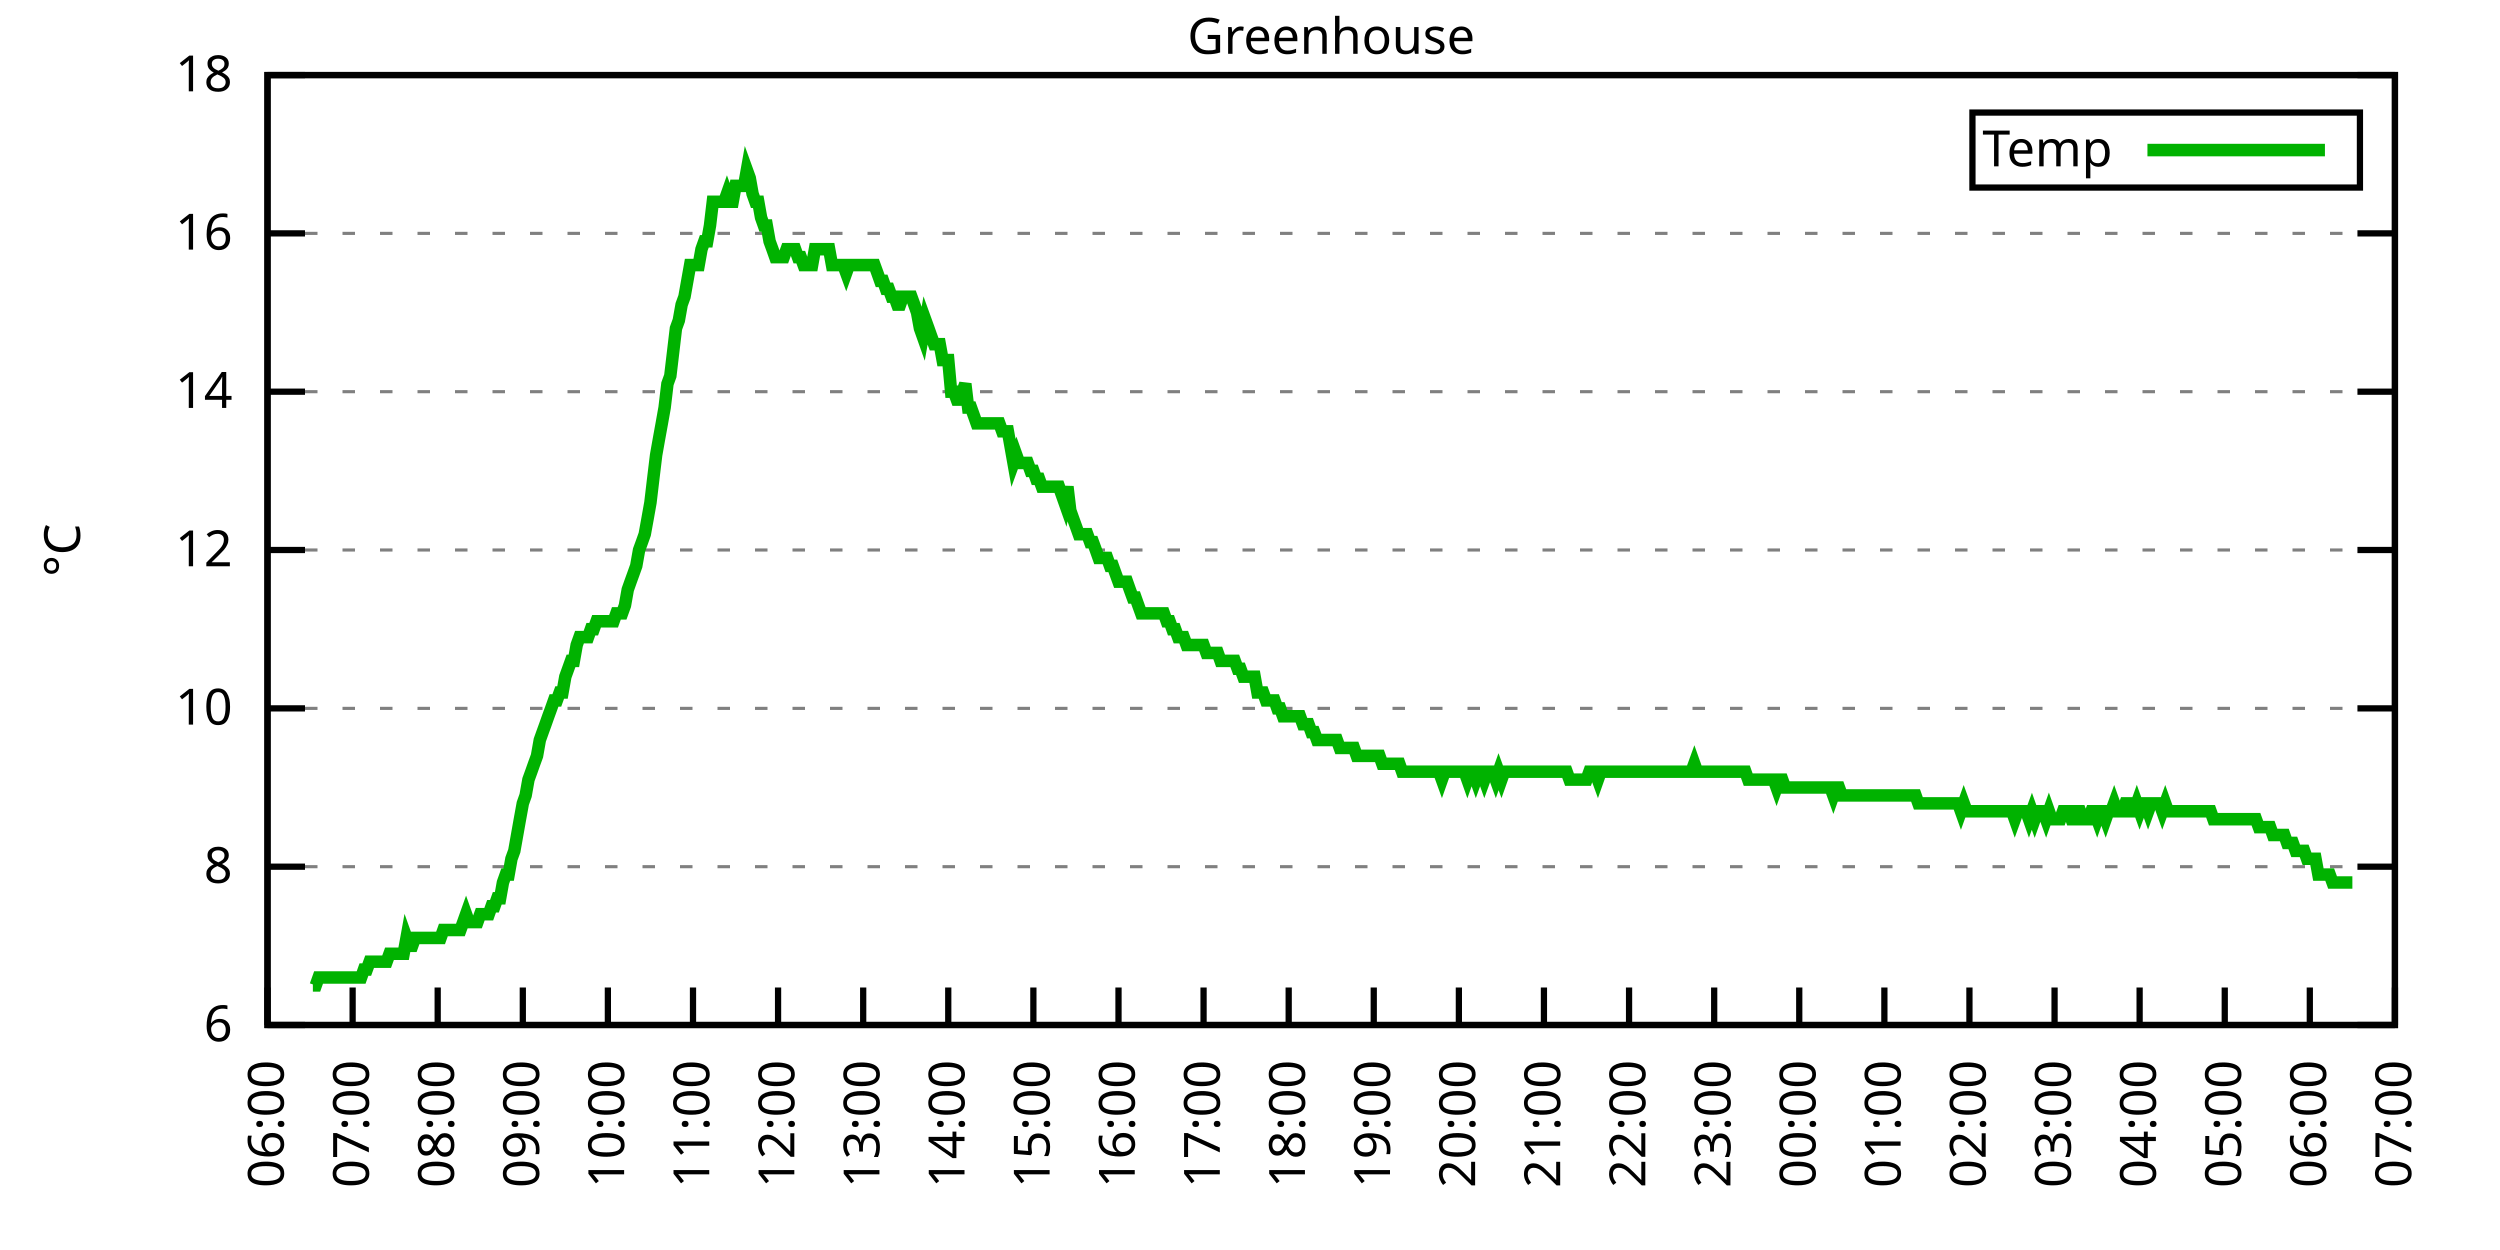
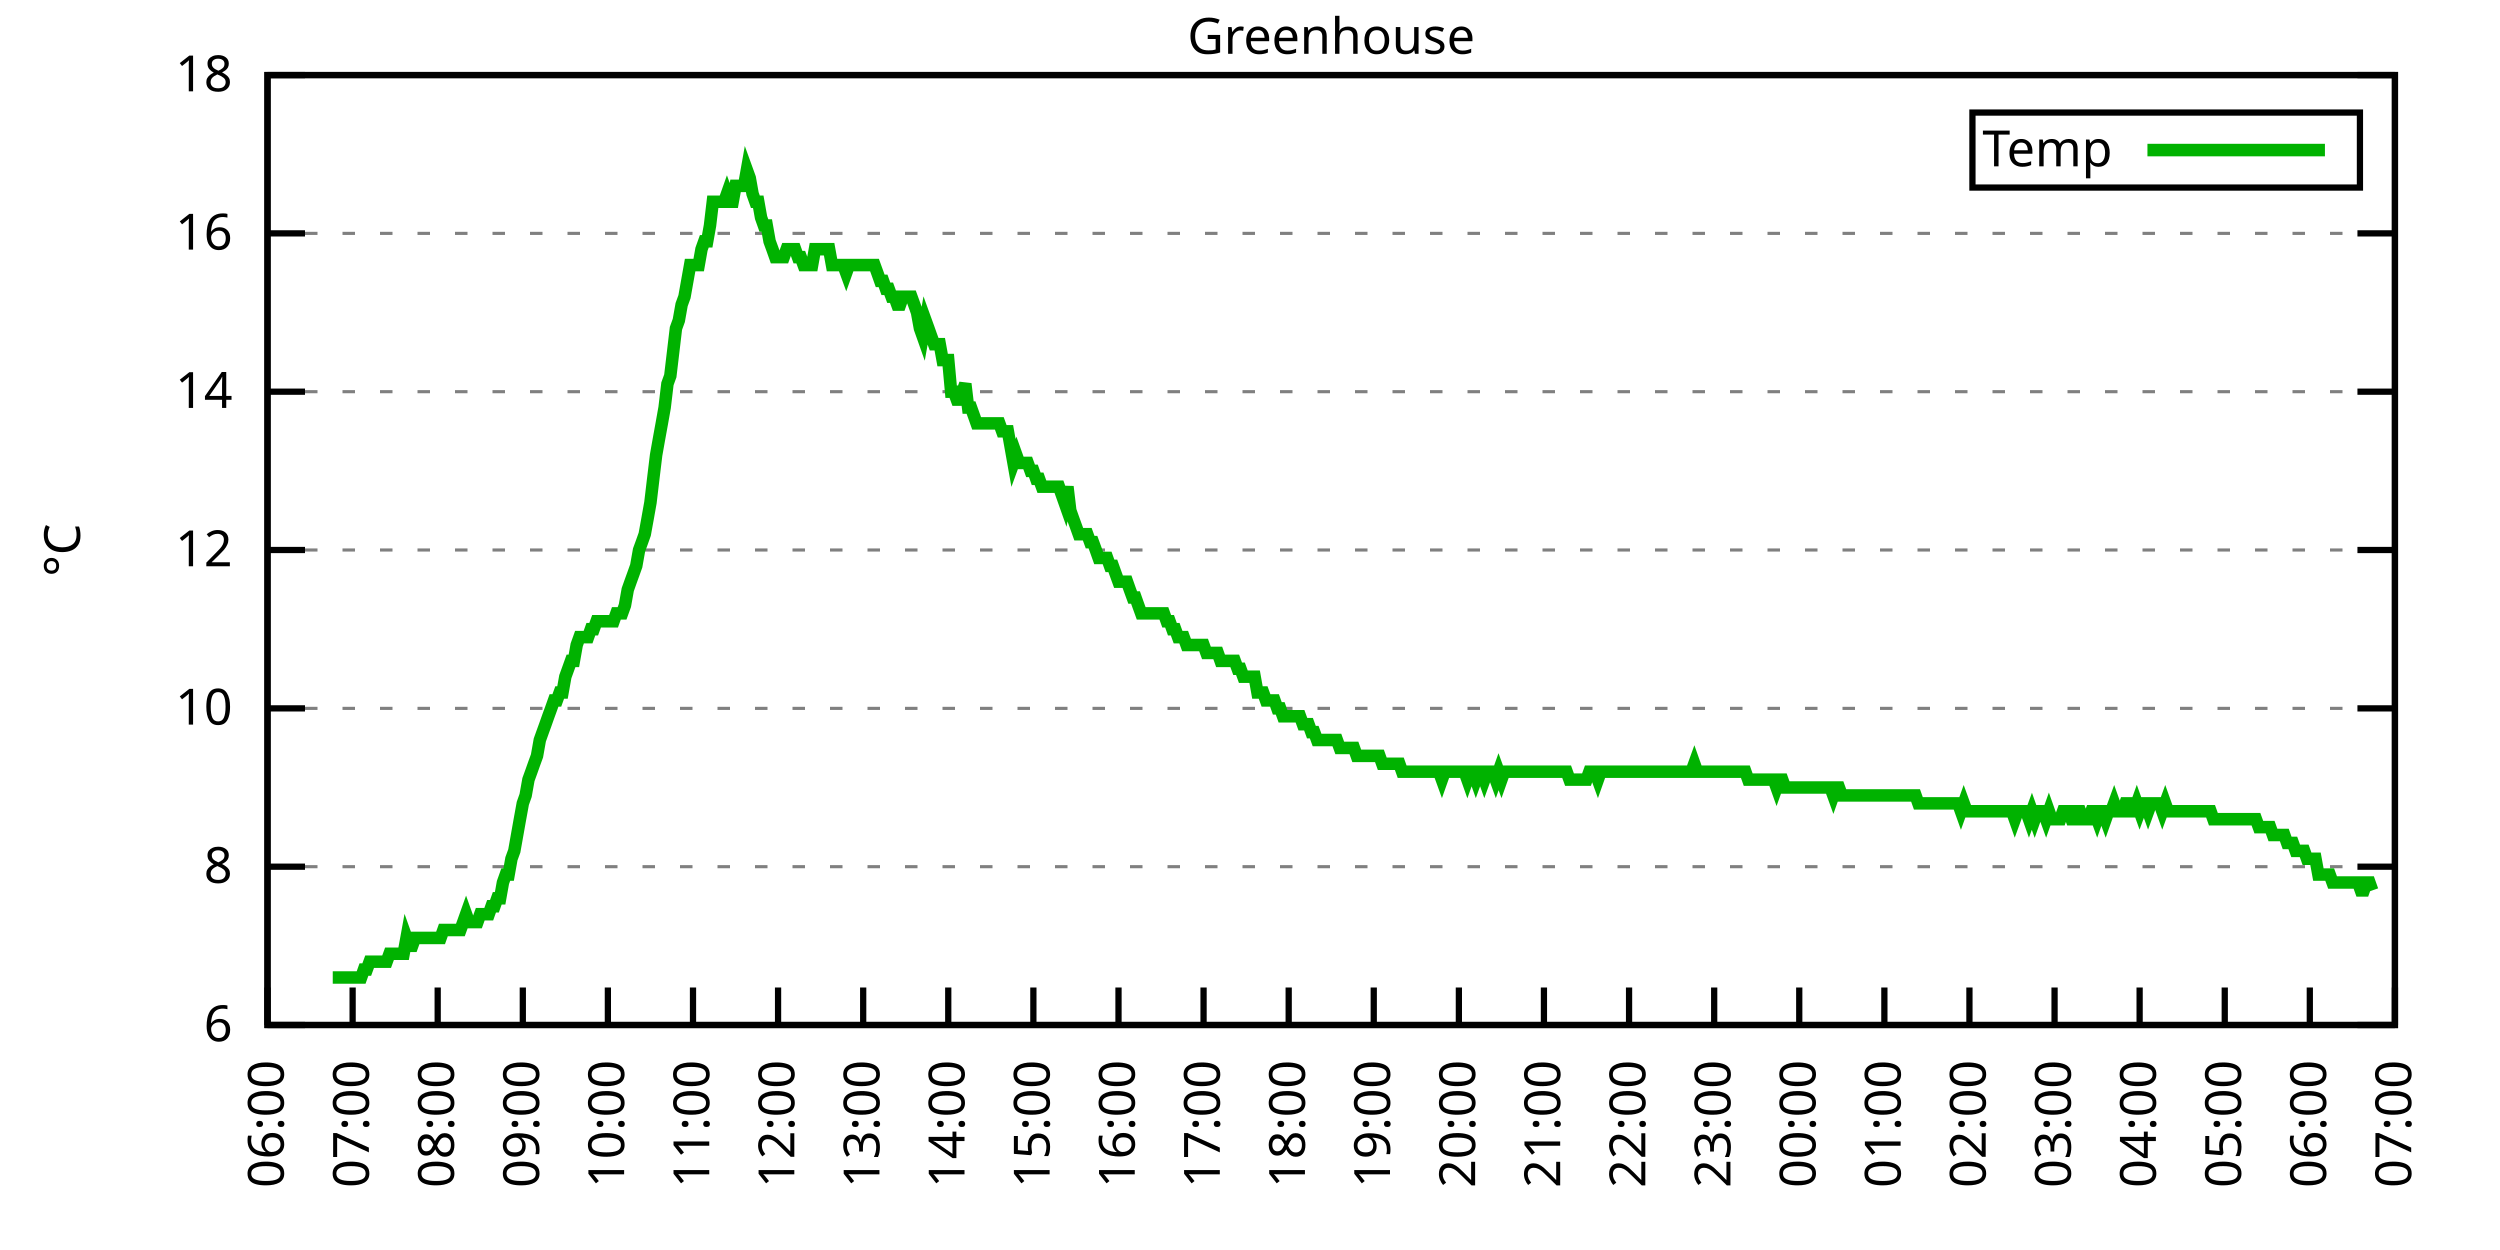
<svg xmlns="http://www.w3.org/2000/svg" xmlns:xlink="http://www.w3.org/1999/xlink" width="400" height="200" viewBox="0 0 400 200">
  <g id="gnuplot_canvas">
    <rect x="0" y="0" width="400" height="200" fill="none" />
    <defs>
      <circle id="gpDot" r="0.5" stroke-width="0.5" stroke="currentColor" />
      <path id="gpPt0" stroke-width="0.333" stroke="currentColor" d="M-1,0 h2 M0,-1 v2" />
      <path id="gpPt1" stroke-width="0.333" stroke="currentColor" d="M-1,-1 L1,1 M1,-1 L-1,1" />
      <path id="gpPt2" stroke-width="0.333" stroke="currentColor" d="M-1,0 L1,0 M0,-1 L0,1 M-1,-1 L1,1 M-1,1 L1,-1" />
      <rect id="gpPt3" stroke-width="0.333" stroke="currentColor" x="-1" y="-1" width="2" height="2" />
      <rect id="gpPt4" stroke-width="0.333" stroke="currentColor" fill="currentColor" x="-1" y="-1" width="2" height="2" />
      <circle id="gpPt5" stroke-width="0.333" stroke="currentColor" cx="0" cy="0" r="1" />
      <use xlink:href="#gpPt5" id="gpPt6" fill="currentColor" stroke="none" />
      <path id="gpPt7" stroke-width="0.333" stroke="currentColor" d="M0,-1.33 L-1.33,0.67 L1.33,0.67 z" />
      <use xlink:href="#gpPt7" id="gpPt8" fill="currentColor" stroke="none" />
      <use xlink:href="#gpPt7" id="gpPt9" stroke="currentColor" transform="rotate(180)" />
      <use xlink:href="#gpPt9" id="gpPt10" fill="currentColor" stroke="none" />
      <use xlink:href="#gpPt3" id="gpPt11" stroke="currentColor" transform="rotate(45)" />
      <use xlink:href="#gpPt11" id="gpPt12" fill="currentColor" stroke="none" />
      <path id="gpPt13" stroke-width="0.333" stroke="currentColor" d="M0,1.330 L1.265,0.411 L0.782,-1.067 L-0.782,-1.076 L-1.265,0.411 z" />
      <use xlink:href="#gpPt13" id="gpPt14" fill="currentColor" stroke="none" />
      <filter id="textbox" filterUnits="objectBoundingBox" x="0" y="0" height="1" width="1">
        <feFlood flood-color="white" flood-opacity="1" result="bgnd" />
        <feComposite in="SourceGraphic" in2="bgnd" operator="atop" />
      </filter>
      <filter id="greybox" filterUnits="objectBoundingBox" x="0" y="0" height="1" width="1">
        <feFlood flood-color="lightgrey" flood-opacity="1" result="grey" />
        <feComposite in="SourceGraphic" in2="grey" operator="atop" />
      </filter>
    </defs>
    <g fill="none" color="white" stroke="currentColor" stroke-width="1.00" stroke-linecap="butt" stroke-linejoin="miter">
</g>
    <g fill="none" color="black" stroke="currentColor" stroke-width="1.00" stroke-linecap="butt" stroke-linejoin="miter">
      <g stroke="none" shape-rendering="crispEdges">
        <polygon fill="rgb(255, 255, 255)" points="42.80,164.00 383.18,164.00 383.18,12.02 42.80,12.02 " />
      </g>
    </g>
    <g fill="none" color="black" stroke="currentColor" stroke-width="1.00" stroke-linecap="butt" stroke-linejoin="miter">
</g>
    <g fill="none" color="black" stroke="black" stroke-width="0.50" stroke-linecap="butt" stroke-linejoin="miter">
</g>
    <g fill="none" color="gray" stroke="currentColor" stroke-width="0.50" stroke-linecap="butt" stroke-linejoin="miter">
      <path stroke="gray" stroke-dasharray="2,4" class="gridline" d="M42.80,164.00 L383.19,164.00  " />
    </g>
    <g fill="none" color="gray" stroke="gray" stroke-width="1.00" stroke-linecap="butt" stroke-linejoin="miter">
</g>
    <g fill="none" color="black" stroke="currentColor" stroke-width="1.00" stroke-linecap="butt" stroke-linejoin="miter">
      <path stroke="black" d="M42.80,164.00 L48.80,164.00 M383.19,164.00 L377.19,164.00  " />
      <g transform="translate(37.20,166.60)" stroke="none" fill="black" font-family="Sans" font-size="8.00" text-anchor="end">
        <text>
          <tspan font-family="Sans"> 6</tspan>
        </text>
      </g>
    </g>
    <g fill="none" color="black" stroke="currentColor" stroke-width="1.00" stroke-linecap="butt" stroke-linejoin="miter">
</g>
    <g fill="none" color="black" stroke="black" stroke-width="0.50" stroke-linecap="butt" stroke-linejoin="miter">
</g>
    <g fill="none" color="gray" stroke="currentColor" stroke-width="0.50" stroke-linecap="butt" stroke-linejoin="miter">
      <path stroke="gray" stroke-dasharray="2,4" class="gridline" d="M42.80,138.67 L383.19,138.67  " />
    </g>
    <g fill="none" color="gray" stroke="gray" stroke-width="1.00" stroke-linecap="butt" stroke-linejoin="miter">
</g>
    <g fill="none" color="black" stroke="currentColor" stroke-width="1.00" stroke-linecap="butt" stroke-linejoin="miter">
      <path stroke="black" d="M42.80,138.67 L48.80,138.67 M383.19,138.67 L377.19,138.67  " />
      <g transform="translate(37.20,141.27)" stroke="none" fill="black" font-family="Sans" font-size="8.00" text-anchor="end">
        <text>
          <tspan font-family="Sans"> 8</tspan>
        </text>
      </g>
    </g>
    <g fill="none" color="black" stroke="currentColor" stroke-width="1.00" stroke-linecap="butt" stroke-linejoin="miter">
</g>
    <g fill="none" color="black" stroke="black" stroke-width="0.50" stroke-linecap="butt" stroke-linejoin="miter">
</g>
    <g fill="none" color="gray" stroke="currentColor" stroke-width="0.50" stroke-linecap="butt" stroke-linejoin="miter">
      <path stroke="gray" stroke-dasharray="2,4" class="gridline" d="M42.80,113.34 L383.19,113.34  " />
    </g>
    <g fill="none" color="gray" stroke="gray" stroke-width="1.00" stroke-linecap="butt" stroke-linejoin="miter">
</g>
    <g fill="none" color="black" stroke="currentColor" stroke-width="1.00" stroke-linecap="butt" stroke-linejoin="miter">
      <path stroke="black" d="M42.80,113.34 L48.80,113.34 M383.19,113.34 L377.19,113.34  " />
      <g transform="translate(37.20,115.94)" stroke="none" fill="black" font-family="Sans" font-size="8.00" text-anchor="end">
        <text>
          <tspan font-family="Sans"> 10</tspan>
        </text>
      </g>
    </g>
    <g fill="none" color="black" stroke="currentColor" stroke-width="1.00" stroke-linecap="butt" stroke-linejoin="miter">
</g>
    <g fill="none" color="black" stroke="black" stroke-width="0.50" stroke-linecap="butt" stroke-linejoin="miter">
</g>
    <g fill="none" color="gray" stroke="currentColor" stroke-width="0.50" stroke-linecap="butt" stroke-linejoin="miter">
      <path stroke="gray" stroke-dasharray="2,4" class="gridline" d="M42.80,88.00 L383.19,88.00  " />
    </g>
    <g fill="none" color="gray" stroke="gray" stroke-width="1.00" stroke-linecap="butt" stroke-linejoin="miter">
</g>
    <g fill="none" color="black" stroke="currentColor" stroke-width="1.00" stroke-linecap="butt" stroke-linejoin="miter">
      <path stroke="black" d="M42.80,88.00 L48.80,88.00 M383.19,88.00 L377.19,88.00  " />
      <g transform="translate(37.20,90.60)" stroke="none" fill="black" font-family="Sans" font-size="8.00" text-anchor="end">
        <text>
          <tspan font-family="Sans"> 12</tspan>
        </text>
      </g>
    </g>
    <g fill="none" color="black" stroke="currentColor" stroke-width="1.00" stroke-linecap="butt" stroke-linejoin="miter">
</g>
    <g fill="none" color="black" stroke="black" stroke-width="0.50" stroke-linecap="butt" stroke-linejoin="miter">
</g>
    <g fill="none" color="gray" stroke="currentColor" stroke-width="0.50" stroke-linecap="butt" stroke-linejoin="miter">
      <path stroke="gray" stroke-dasharray="2,4" class="gridline" d="M42.80,62.67 L383.19,62.67  " />
    </g>
    <g fill="none" color="gray" stroke="gray" stroke-width="1.00" stroke-linecap="butt" stroke-linejoin="miter">
</g>
    <g fill="none" color="black" stroke="currentColor" stroke-width="1.00" stroke-linecap="butt" stroke-linejoin="miter">
      <path stroke="black" d="M42.80,62.67 L48.80,62.67 M383.19,62.67 L377.19,62.67  " />
      <g transform="translate(37.20,65.27)" stroke="none" fill="black" font-family="Sans" font-size="8.00" text-anchor="end">
        <text>
          <tspan font-family="Sans"> 14</tspan>
        </text>
      </g>
    </g>
    <g fill="none" color="black" stroke="currentColor" stroke-width="1.00" stroke-linecap="butt" stroke-linejoin="miter">
</g>
    <g fill="none" color="black" stroke="black" stroke-width="0.50" stroke-linecap="butt" stroke-linejoin="miter">
</g>
    <g fill="none" color="gray" stroke="currentColor" stroke-width="0.50" stroke-linecap="butt" stroke-linejoin="miter">
      <path stroke="gray" stroke-dasharray="2,4" class="gridline" d="M42.80,37.34 L383.19,37.34  " />
    </g>
    <g fill="none" color="gray" stroke="gray" stroke-width="1.00" stroke-linecap="butt" stroke-linejoin="miter">
</g>
    <g fill="none" color="black" stroke="currentColor" stroke-width="1.00" stroke-linecap="butt" stroke-linejoin="miter">
      <path stroke="black" d="M42.80,37.34 L48.80,37.34 M383.19,37.34 L377.19,37.34  " />
      <g transform="translate(37.20,39.94)" stroke="none" fill="black" font-family="Sans" font-size="8.00" text-anchor="end">
        <text>
          <tspan font-family="Sans"> 16</tspan>
        </text>
      </g>
    </g>
    <g fill="none" color="black" stroke="currentColor" stroke-width="1.00" stroke-linecap="butt" stroke-linejoin="miter">
</g>
    <g fill="none" color="black" stroke="black" stroke-width="0.50" stroke-linecap="butt" stroke-linejoin="miter">
</g>
    <g fill="none" color="gray" stroke="currentColor" stroke-width="0.50" stroke-linecap="butt" stroke-linejoin="miter">
      <path stroke="gray" stroke-dasharray="2,4" class="gridline" d="M42.80,12.01 L383.19,12.01  " />
    </g>
    <g fill="none" color="gray" stroke="gray" stroke-width="1.00" stroke-linecap="butt" stroke-linejoin="miter">
</g>
    <g fill="none" color="black" stroke="currentColor" stroke-width="1.00" stroke-linecap="butt" stroke-linejoin="miter">
      <path stroke="black" d="M42.80,12.01 L48.80,12.01 M383.19,12.01 L377.19,12.01  " />
      <g transform="translate(37.20,14.61)" stroke="none" fill="black" font-family="Sans" font-size="8.00" text-anchor="end">
        <text>
          <tspan font-family="Sans"> 18</tspan>
        </text>
      </g>
    </g>
    <g fill="none" color="black" stroke="currentColor" stroke-width="1.00" stroke-linecap="butt" stroke-linejoin="miter">
      <path stroke="black" d="M42.80,164.00 L42.80,158.00  " />
      <g transform="translate(45.40,169.60) rotate(270.00)" stroke="none" fill="black" font-family="Sans" font-size="8.00" text-anchor="end">
        <text>
          <tspan font-family="Sans">06:00</tspan>
        </text>
      </g>
    </g>
    <g fill="none" color="black" stroke="currentColor" stroke-width="1.00" stroke-linecap="butt" stroke-linejoin="miter">
      <path stroke="black" d="M56.42,164.00 L56.42,158.00  " />
      <g transform="translate(59.02,169.60) rotate(270.00)" stroke="none" fill="black" font-family="Sans" font-size="8.00" text-anchor="end">
        <text>
          <tspan font-family="Sans">07:00</tspan>
        </text>
      </g>
    </g>
    <g fill="none" color="black" stroke="currentColor" stroke-width="1.00" stroke-linecap="butt" stroke-linejoin="miter">
      <path stroke="black" d="M70.03,164.00 L70.03,158.00  " />
      <g transform="translate(72.63,169.60) rotate(270.00)" stroke="none" fill="black" font-family="Sans" font-size="8.00" text-anchor="end">
        <text>
          <tspan font-family="Sans">08:00</tspan>
        </text>
      </g>
    </g>
    <g fill="none" color="black" stroke="currentColor" stroke-width="1.00" stroke-linecap="butt" stroke-linejoin="miter">
      <path stroke="black" d="M83.65,164.00 L83.65,158.00  " />
      <g transform="translate(86.25,169.60) rotate(270.00)" stroke="none" fill="black" font-family="Sans" font-size="8.00" text-anchor="end">
        <text>
          <tspan font-family="Sans">09:00</tspan>
        </text>
      </g>
    </g>
    <g fill="none" color="black" stroke="currentColor" stroke-width="1.00" stroke-linecap="butt" stroke-linejoin="miter">
      <path stroke="black" d="M97.26,164.00 L97.26,158.00  " />
      <g transform="translate(99.86,169.60) rotate(270.00)" stroke="none" fill="black" font-family="Sans" font-size="8.00" text-anchor="end">
        <text>
          <tspan font-family="Sans">10:00</tspan>
        </text>
      </g>
    </g>
    <g fill="none" color="black" stroke="currentColor" stroke-width="1.00" stroke-linecap="butt" stroke-linejoin="miter">
      <path stroke="black" d="M110.88,164.00 L110.88,158.00  " />
      <g transform="translate(113.48,169.60) rotate(270.00)" stroke="none" fill="black" font-family="Sans" font-size="8.00" text-anchor="end">
        <text>
          <tspan font-family="Sans">11:00</tspan>
        </text>
      </g>
    </g>
    <g fill="none" color="black" stroke="currentColor" stroke-width="1.00" stroke-linecap="butt" stroke-linejoin="miter">
      <path stroke="black" d="M124.49,164.00 L124.49,158.00  " />
      <g transform="translate(127.09,169.60) rotate(270.00)" stroke="none" fill="black" font-family="Sans" font-size="8.00" text-anchor="end">
        <text>
          <tspan font-family="Sans">12:00</tspan>
        </text>
      </g>
    </g>
    <g fill="none" color="black" stroke="currentColor" stroke-width="1.00" stroke-linecap="butt" stroke-linejoin="miter">
      <path stroke="black" d="M138.11,164.00 L138.11,158.00  " />
      <g transform="translate(140.71,169.60) rotate(270.00)" stroke="none" fill="black" font-family="Sans" font-size="8.00" text-anchor="end">
        <text>
          <tspan font-family="Sans">13:00</tspan>
        </text>
      </g>
    </g>
    <g fill="none" color="black" stroke="currentColor" stroke-width="1.00" stroke-linecap="butt" stroke-linejoin="miter">
      <path stroke="black" d="M151.72,164.00 L151.72,158.00  " />
      <g transform="translate(154.32,169.60) rotate(270.00)" stroke="none" fill="black" font-family="Sans" font-size="8.00" text-anchor="end">
        <text>
          <tspan font-family="Sans">14:00</tspan>
        </text>
      </g>
    </g>
    <g fill="none" color="black" stroke="currentColor" stroke-width="1.00" stroke-linecap="butt" stroke-linejoin="miter">
      <path stroke="black" d="M165.34,164.00 L165.34,158.00  " />
      <g transform="translate(167.94,169.60) rotate(270.00)" stroke="none" fill="black" font-family="Sans" font-size="8.00" text-anchor="end">
        <text>
          <tspan font-family="Sans">15:00</tspan>
        </text>
      </g>
    </g>
    <g fill="none" color="black" stroke="currentColor" stroke-width="1.00" stroke-linecap="butt" stroke-linejoin="miter">
      <path stroke="black" d="M178.96,164.00 L178.96,158.00  " />
      <g transform="translate(181.56,169.60) rotate(270.00)" stroke="none" fill="black" font-family="Sans" font-size="8.00" text-anchor="end">
        <text>
          <tspan font-family="Sans">16:00</tspan>
        </text>
      </g>
    </g>
    <g fill="none" color="black" stroke="currentColor" stroke-width="1.00" stroke-linecap="butt" stroke-linejoin="miter">
      <path stroke="black" d="M192.57,164.00 L192.57,158.00  " />
      <g transform="translate(195.17,169.60) rotate(270.00)" stroke="none" fill="black" font-family="Sans" font-size="8.00" text-anchor="end">
        <text>
          <tspan font-family="Sans">17:00</tspan>
        </text>
      </g>
    </g>
    <g fill="none" color="black" stroke="currentColor" stroke-width="1.00" stroke-linecap="butt" stroke-linejoin="miter">
      <path stroke="black" d="M206.19,164.00 L206.19,158.00  " />
      <g transform="translate(208.79,169.60) rotate(270.00)" stroke="none" fill="black" font-family="Sans" font-size="8.00" text-anchor="end">
        <text>
          <tspan font-family="Sans">18:00</tspan>
        </text>
      </g>
    </g>
    <g fill="none" color="black" stroke="currentColor" stroke-width="1.00" stroke-linecap="butt" stroke-linejoin="miter">
      <path stroke="black" d="M219.80,164.00 L219.80,158.00  " />
      <g transform="translate(222.40,169.60) rotate(270.00)" stroke="none" fill="black" font-family="Sans" font-size="8.00" text-anchor="end">
        <text>
          <tspan font-family="Sans">19:00</tspan>
        </text>
      </g>
    </g>
    <g fill="none" color="black" stroke="currentColor" stroke-width="1.00" stroke-linecap="butt" stroke-linejoin="miter">
      <path stroke="black" d="M233.42,164.00 L233.42,158.00  " />
      <g transform="translate(236.02,169.60) rotate(270.00)" stroke="none" fill="black" font-family="Sans" font-size="8.00" text-anchor="end">
        <text>
          <tspan font-family="Sans">20:00</tspan>
        </text>
      </g>
    </g>
    <g fill="none" color="black" stroke="currentColor" stroke-width="1.00" stroke-linecap="butt" stroke-linejoin="miter">
      <path stroke="black" d="M247.03,164.00 L247.03,158.00  " />
      <g transform="translate(249.63,169.60) rotate(270.00)" stroke="none" fill="black" font-family="Sans" font-size="8.00" text-anchor="end">
        <text>
          <tspan font-family="Sans">21:00</tspan>
        </text>
      </g>
    </g>
    <g fill="none" color="black" stroke="currentColor" stroke-width="1.00" stroke-linecap="butt" stroke-linejoin="miter">
      <path stroke="black" d="M260.65,164.00 L260.65,158.00  " />
      <g transform="translate(263.25,169.60) rotate(270.00)" stroke="none" fill="black" font-family="Sans" font-size="8.00" text-anchor="end">
        <text>
          <tspan font-family="Sans">22:00</tspan>
        </text>
      </g>
    </g>
    <g fill="none" color="black" stroke="currentColor" stroke-width="1.00" stroke-linecap="butt" stroke-linejoin="miter">
      <path stroke="black" d="M274.27,164.00 L274.27,158.00  " />
      <g transform="translate(276.87,169.60) rotate(270.00)" stroke="none" fill="black" font-family="Sans" font-size="8.00" text-anchor="end">
        <text>
          <tspan font-family="Sans">23:00</tspan>
        </text>
      </g>
    </g>
    <g fill="none" color="black" stroke="currentColor" stroke-width="1.00" stroke-linecap="butt" stroke-linejoin="miter">
      <path stroke="black" d="M287.88,164.00 L287.88,158.00  " />
      <g transform="translate(290.48,169.60) rotate(270.00)" stroke="none" fill="black" font-family="Sans" font-size="8.00" text-anchor="end">
        <text>
          <tspan font-family="Sans">00:00</tspan>
        </text>
      </g>
    </g>
    <g fill="none" color="black" stroke="currentColor" stroke-width="1.00" stroke-linecap="butt" stroke-linejoin="miter">
      <path stroke="black" d="M301.50,164.00 L301.50,158.00  " />
      <g transform="translate(304.10,169.60) rotate(270.00)" stroke="none" fill="black" font-family="Sans" font-size="8.00" text-anchor="end">
        <text>
          <tspan font-family="Sans">01:00</tspan>
        </text>
      </g>
    </g>
    <g fill="none" color="black" stroke="currentColor" stroke-width="1.00" stroke-linecap="butt" stroke-linejoin="miter">
      <path stroke="black" d="M315.11,164.00 L315.11,158.00  " />
      <g transform="translate(317.71,169.60) rotate(270.00)" stroke="none" fill="black" font-family="Sans" font-size="8.00" text-anchor="end">
        <text>
          <tspan font-family="Sans">02:00</tspan>
        </text>
      </g>
    </g>
    <g fill="none" color="black" stroke="currentColor" stroke-width="1.00" stroke-linecap="butt" stroke-linejoin="miter">
      <path stroke="black" d="M328.73,164.00 L328.73,158.00  " />
      <g transform="translate(331.33,169.60) rotate(270.00)" stroke="none" fill="black" font-family="Sans" font-size="8.00" text-anchor="end">
        <text>
          <tspan font-family="Sans">03:00</tspan>
        </text>
      </g>
    </g>
    <g fill="none" color="black" stroke="currentColor" stroke-width="1.00" stroke-linecap="butt" stroke-linejoin="miter">
      <path stroke="black" d="M342.34,164.00 L342.34,158.00  " />
      <g transform="translate(344.94,169.60) rotate(270.00)" stroke="none" fill="black" font-family="Sans" font-size="8.00" text-anchor="end">
        <text>
          <tspan font-family="Sans">04:00</tspan>
        </text>
      </g>
    </g>
    <g fill="none" color="black" stroke="currentColor" stroke-width="1.00" stroke-linecap="butt" stroke-linejoin="miter">
      <path stroke="black" d="M355.96,164.00 L355.96,158.00  " />
      <g transform="translate(358.56,169.60) rotate(270.00)" stroke="none" fill="black" font-family="Sans" font-size="8.00" text-anchor="end">
        <text>
          <tspan font-family="Sans">05:00</tspan>
        </text>
      </g>
    </g>
    <g fill="none" color="black" stroke="currentColor" stroke-width="1.00" stroke-linecap="butt" stroke-linejoin="miter">
      <path stroke="black" d="M369.57,164.00 L369.57,158.00  " />
      <g transform="translate(372.17,169.60) rotate(270.00)" stroke="none" fill="black" font-family="Sans" font-size="8.00" text-anchor="end">
        <text>
          <tspan font-family="Sans">06:00</tspan>
        </text>
      </g>
    </g>
    <g fill="none" color="black" stroke="currentColor" stroke-width="1.00" stroke-linecap="butt" stroke-linejoin="miter">
      <path stroke="black" d="M383.19,164.00 L383.19,158.00  " />
      <g transform="translate(385.79,169.60) rotate(270.00)" stroke="none" fill="black" font-family="Sans" font-size="8.00" text-anchor="end">
        <text>
          <tspan font-family="Sans">07:00</tspan>
        </text>
      </g>
    </g>
    <g fill="none" color="black" stroke="currentColor" stroke-width="1.00" stroke-linecap="butt" stroke-linejoin="miter">
</g>
    <g fill="none" color="black" stroke="currentColor" stroke-width="1.00" stroke-linecap="butt" stroke-linejoin="miter">
      <path stroke="black" d="M42.80,12.01 L42.80,164.00 L383.19,164.00 L383.19,12.01 L42.80,12.01 Z  " />
    </g>
    <g fill="none" color="black" stroke="currentColor" stroke-width="1.00" stroke-linecap="butt" stroke-linejoin="miter">
</g>
    <g fill="none" color="black" stroke="currentColor" stroke-width="1.00" stroke-linecap="butt" stroke-linejoin="miter">
      <path stroke="black" d="M315.59,30.01 L315.59,18.01 L377.59,18.01 L377.59,30.01 L315.59,30.01 Z  " />
    </g>
    <g id="Greenhouse_plot_1">
      <g fill="none" color="white" stroke="black" stroke-width="2.00" stroke-linecap="butt" stroke-linejoin="miter">
</g>
      <g fill="none" color="black" stroke="currentColor" stroke-width="2.00" stroke-linecap="butt" stroke-linejoin="miter">
        <g transform="translate(337.99,26.61)" stroke="none" fill="black" font-family="Sans" font-size="8.00" text-anchor="end">
          <text>
            <tspan font-family="Sans">Temp</tspan>
          </text>
        </g>
      </g>
      <g fill="none" color="black" stroke="currentColor" stroke-width="2.00" stroke-linecap="butt" stroke-linejoin="miter">
-         <path stroke="rgb(  0, 178,   0)" d="M343.59,24.01 L371.99,24.01 M50.06,157.67 L50.52,157.67 L50.97,156.40 L51.42,156.40 L51.88,156.40 L52.33,156.40   L52.78,156.40 L53.24,156.40 L53.69,156.40 L54.15,156.40 L54.60,156.40 L55.05,156.40 L55.51,156.40 L55.96,156.40   L56.42,156.40 L56.87,156.40 L57.32,156.40 L57.78,156.40 L58.23,155.13 L58.68,155.13 L59.14,153.87 L59.59,153.87   L60.05,153.87 L60.50,153.87 L60.95,153.87 L61.41,153.87 L61.86,153.87 L62.32,152.60 L62.77,152.60 L63.22,152.60   L63.68,152.60 L64.13,152.60 L64.58,152.60 L65.04,150.07 L65.49,151.33 L65.95,151.33 L66.40,150.07 L66.85,150.07   L67.31,150.07 L67.76,150.07 L68.22,150.07 L68.67,150.07 L69.12,150.07 L69.58,150.07 L70.03,150.07 L70.49,150.07   L70.94,148.80 L71.39,148.80 L71.85,148.80 L72.30,148.80 L72.75,148.80 L73.21,148.80 L73.66,148.80 L74.12,147.53   L74.57,146.27 L75.02,147.53 L75.48,147.53 L75.93,147.53 L76.39,147.53 L76.84,146.27 L77.29,146.27 L77.75,146.27   L78.20,146.27 L78.65,145.00 L79.11,145.00 L79.56,143.73 L80.02,143.73 L80.47,141.20 L80.92,139.93 L81.38,139.93   L81.83,137.40 L82.29,136.14 L82.74,133.60 L83.19,131.07 L83.65,128.54 L84.10,127.27 L84.55,124.74 L85.01,123.47   L85.46,122.20 L85.92,120.94 L86.37,118.40 L86.82,117.14 L87.28,115.87 L87.73,114.60 L88.19,113.34 L88.64,112.07   L89.09,112.07 L89.55,110.80 L90.00,110.80 L90.45,108.27 L90.91,107.00 L91.36,105.74 L91.82,105.74 L92.27,103.20   L92.72,101.94 L93.18,101.94 L93.63,101.94 L94.09,101.94 L94.54,100.67 L94.99,100.67 L95.45,99.40 L95.90,99.40   L96.35,99.40 L96.81,99.40 L97.26,99.40 L97.72,99.40 L98.17,99.40 L98.62,98.14 L99.08,98.14 L99.53,98.14   L99.99,96.87 L100.44,94.34 L100.89,93.07 L101.35,91.80 L101.80,90.54 L102.25,88.00 L102.71,86.74 L103.16,85.47   L103.62,82.94 L104.07,80.41 L104.52,76.61 L104.98,72.81 L105.43,70.27 L105.89,67.74 L106.34,65.21 L106.79,61.41   L107.25,60.14 L107.70,56.34 L108.15,52.54 L108.61,51.27 L109.06,48.74 L109.52,47.47 L109.97,44.94 L110.42,42.41   L110.88,42.41 L111.33,42.41 L111.79,42.41 L112.24,39.87 L112.69,38.61 L113.15,38.61 L113.60,36.08 L114.05,32.28   L114.51,32.28 L114.96,32.28 L115.42,32.28 L115.87,32.28 L116.32,31.01 L116.78,32.28 L117.23,32.28 L117.69,29.74   L118.14,29.74 L118.59,29.74 L119.05,29.74 L119.50,27.21 L119.96,28.48 L120.41,31.01 L120.86,32.28 L121.32,32.28   L121.77,34.81 L122.22,36.08 L122.68,36.08 L123.13,38.61 L123.59,39.87 L124.04,41.14 L124.49,41.14 L124.95,41.14   L125.40,41.14 L125.86,39.87 L126.31,39.87 L126.76,39.87 L127.22,39.87 L127.67,41.14 L128.12,41.14 L128.58,42.41   L129.03,42.41 L129.49,42.41 L129.94,42.41 L130.39,39.87 L130.85,39.87 L131.30,39.87 L131.76,39.87 L132.21,39.87   L132.66,39.87 L133.12,42.41 L133.57,42.41 L134.02,42.41 L134.48,42.41 L134.93,42.41 L135.39,43.67 L135.84,42.41   L136.29,42.41 L136.75,42.41 L137.20,42.41 L137.66,42.41 L138.11,42.41 L138.56,42.41 L139.02,42.41 L139.47,42.41   L139.92,42.41 L140.38,43.67 L140.83,44.94 L141.29,44.94 L141.74,46.21 L142.19,46.21 L142.65,47.47 L143.10,47.47   L143.56,48.74 L144.01,48.74 L144.46,47.47 L144.92,47.47 L145.37,47.47 L145.82,47.47 L146.28,48.74 L146.73,50.01   L147.19,52.54 L147.64,53.81 L148.09,51.27 L148.55,52.54 L149.00,53.81 L149.46,55.07 L149.91,55.07 L150.36,55.07   L150.82,57.61 L151.27,57.61 L151.72,57.61 L152.18,62.67 L152.63,62.67 L153.09,63.94 L153.54,63.94 L153.99,62.67   L154.45,61.41 L154.90,65.21 L155.36,65.21 L155.81,66.47 L156.26,67.74 L156.72,67.74 L157.17,67.74 L157.62,67.74   L158.08,67.74 L158.53,67.74 L158.99,67.74 L159.44,67.74 L159.89,67.74 L160.35,69.01 L160.80,69.01 L161.26,69.01   L161.71,71.54 L162.16,74.07 L162.62,72.81 L163.07,74.07 L163.52,74.07 L163.98,74.07 L164.43,74.07 L164.89,75.34   L165.34,75.34 L165.79,76.61 L166.25,76.61 L166.70,77.87 L167.16,77.87 L167.61,77.87 L168.06,77.87 L168.52,77.87   L168.97,77.87 L169.43,77.87 L169.88,79.14 L170.33,80.41 L170.79,77.87 L171.24,81.67 L171.69,82.94 L172.15,84.21   L172.60,85.47 L173.06,85.47 L173.51,85.47 L173.96,85.47 L174.42,86.74 L174.87,86.74 L175.33,88.00 L175.78,89.27   L176.23,89.27 L176.69,89.27 L177.14,89.27 L177.59,90.54 L178.05,90.54 L178.50,91.80 L178.96,93.07 L179.41,93.07   L179.86,93.07 L180.32,93.07 L180.77,94.34 L181.23,95.60 L181.68,95.60 L182.13,96.87 L182.59,98.14 L183.04,98.14   L183.49,98.14 L183.95,98.14 L184.40,98.14 L184.86,98.14 L185.31,98.14 L185.76,98.14 L186.22,98.14 L186.67,99.40   L187.13,99.40 L187.58,100.67 L188.03,100.67 L188.49,101.94 L188.94,101.94 L189.39,101.94 L189.85,103.20 L190.30,103.20   L190.76,103.20 L191.21,103.20 L191.66,103.20 L192.12,103.20 L192.57,103.20 L193.03,104.47 L193.48,104.47 L193.93,104.47   L194.39,104.47 L194.84,104.47 L195.29,105.74 L195.75,105.74 L196.20,105.74 L196.66,105.74 L197.11,105.74 L197.56,105.74   L198.02,107.00 L198.47,107.00 L198.93,108.27 L199.38,108.27 L199.83,108.27 L200.29,108.27 L200.74,108.27 L201.19,110.80   L201.65,110.80 L202.10,110.80 L202.56,112.07 L203.01,112.07 L203.46,112.07 L203.92,112.07 L204.37,113.34 L204.83,113.34   L205.28,114.60 L205.73,114.60 L206.19,114.60 L206.64,114.60 L207.09,114.60 L207.55,114.60 L208.00,114.60 L208.46,115.87   L208.91,115.87 L209.36,115.87 L209.82,117.14 L210.27,117.14 L210.73,118.40 L211.18,118.40 L211.63,118.40 L212.09,118.40   L212.54,118.40 L213.00,118.40 L213.45,118.40 L213.90,118.40 L214.36,119.67 L214.81,119.67 L215.26,119.67 L215.72,119.67   L216.17,119.67 L216.63,119.67 L217.08,120.94 L217.53,120.94 L217.99,120.94 L218.44,120.94 L218.90,120.94 L219.35,120.94   L219.80,120.94 L220.26,120.94 L220.71,120.94 L221.16,122.20 L221.62,122.20 L222.07,122.20 L222.53,122.20 L222.98,122.20   L223.43,122.20 L223.89,122.20 L224.34,123.47 L224.80,123.47 L225.25,123.47 L225.70,123.47 L226.16,123.47 L226.61,123.47   L227.06,123.47 L227.52,123.47 L227.97,123.47 L228.43,123.47 L228.88,123.47 L229.33,123.47 L229.79,123.47 L230.24,123.47   L230.70,124.74 L231.15,123.47 L231.60,123.47 L232.06,123.47 L232.51,123.47 L232.96,123.47 L233.42,123.47 L233.87,123.47   L234.33,123.47 L234.78,124.74 L235.23,123.47 L235.69,123.47 L236.14,124.74 L236.60,123.47 L237.05,123.47 L237.50,124.74   L237.96,123.47 L238.41,123.47 L238.86,123.47 L239.32,124.74 L239.77,123.47 L240.23,124.74 L240.68,123.47 L241.13,123.47   L241.59,123.47 L242.04,123.47 L242.50,123.47 L242.95,123.47 L243.40,123.47 L243.86,123.47 L244.31,123.47 L244.76,123.47   L245.22,123.47 L245.67,123.47 L246.13,123.47 L246.58,123.47 L247.03,123.47 L247.49,123.47 L247.94,123.47 L248.40,123.47   L248.85,123.47 L249.30,123.47 L249.76,123.47 L250.21,123.47 L250.66,123.47 L251.12,124.74 L251.57,124.74 L252.03,124.74   L252.48,124.74 L252.93,124.74 L253.39,124.74 L253.84,124.74 L254.30,123.47 L254.75,123.47 L255.20,123.47 L255.66,124.74   L256.11,123.47 L256.56,123.47 L257.02,123.47 L257.47,123.47 L257.93,123.47 L258.38,123.47 L258.83,123.47 L259.29,123.47   L259.74,123.47 L260.20,123.47 L260.65,123.47 L261.10,123.47 L261.56,123.47 L262.01,123.47 L262.47,123.47 L262.92,123.47   L263.37,123.47 L263.83,123.47 L264.28,123.47 L264.73,123.47 L265.19,123.47 L265.64,123.47 L266.10,123.47 L266.55,123.47   L267.00,123.47 L267.46,123.47 L267.91,123.47 L268.37,123.47 L268.82,123.47 L269.27,123.47 L269.73,123.47 L270.18,123.47   L270.63,123.47 L271.09,122.20 L271.54,123.47 L272.00,123.47 L272.45,123.47 L272.90,123.47 L273.36,123.47 L273.81,123.47   L274.27,123.47 L274.72,123.47 L275.17,123.47 L275.63,123.47 L276.08,123.47 L276.53,123.47 L276.99,123.47 L277.44,123.47   L277.90,123.47 L278.35,123.47 L278.80,123.47 L279.26,123.47 L279.71,124.74 L280.17,124.74 L280.62,124.74 L281.07,124.74   L281.53,124.74 L281.98,124.74 L282.43,124.74 L282.89,124.74 L283.34,124.74 L283.80,124.74 L284.25,126.00 L284.70,124.74   L285.16,124.74 L285.61,126.00 L286.07,126.00 L286.52,126.00 L286.97,126.00 L287.43,126.00 L287.88,126.00 L288.33,126.00   L288.79,126.00 L289.24,126.00 L289.70,126.00 L290.15,126.00 L290.60,126.00 L291.06,126.00 L291.51,126.00 L291.97,126.00   L292.42,126.00 L292.87,126.00 L293.33,127.27 L293.78,126.00 L294.23,126.00 L294.69,127.27 L295.14,127.27 L295.60,127.27   L296.05,127.27 L296.50,127.27 L296.96,127.27 L297.41,127.27 L297.87,127.27 L298.32,127.27 L298.77,127.27 L299.23,127.27   L299.68,127.27 L300.13,127.27 L300.59,127.27 L301.04,127.27 L301.50,127.27 L301.95,127.27 L302.40,127.27 L302.86,127.27   L303.31,127.27 L303.77,127.27 L304.22,127.27 L304.67,127.27 L305.13,127.27 L305.58,127.27 L306.03,127.27 L306.49,127.27   L306.94,128.54 L307.40,128.54 L307.85,128.54 L308.30,128.54 L308.76,128.54 L309.21,128.54 L309.67,128.54 L310.12,128.54   L310.57,128.54 L311.03,128.54 L311.48,128.54 L311.94,128.54 L312.39,128.54 L312.84,128.54 L313.30,128.54 L313.75,129.80   L314.20,128.54 L314.66,129.80 L315.11,129.80 L315.57,129.80 L316.02,129.80 L316.47,129.80 L316.93,129.80 L317.38,129.80   L317.84,129.80 L318.29,129.80 L318.74,129.80 L319.20,129.80 L319.65,129.80 L320.10,129.80 L320.56,129.80 L321.01,129.80   L321.47,129.80 L321.92,129.80 L322.37,131.07 L322.83,129.80 L323.28,129.80 L323.74,129.80 L324.19,129.80 L324.64,131.07   L325.10,129.80 L325.55,131.07 L326.00,129.80 L326.46,129.80 L326.91,129.80 L327.37,131.07 L327.82,129.80 L328.27,131.07   L328.73,131.07 L329.18,131.07 L329.64,131.07 L330.09,129.80 L330.54,129.80 L331.00,129.80 L331.45,131.07 L331.90,131.07   L332.36,129.80 L332.81,129.80 L333.27,131.07 L333.72,131.07 L334.17,131.07 L334.63,129.80 L335.08,129.80 L335.54,131.07   L335.99,129.80 L336.44,129.80 L336.90,131.07 L337.35,129.80 L337.80,129.80 L338.26,128.54 L338.71,129.80 L339.17,129.80   L339.62,129.80 L340.07,128.54 L340.53,128.54 L340.98,129.80 L341.44,129.80 L341.89,128.54 L342.34,129.80 L342.80,128.54   L343.25,128.54 L343.70,129.80 L344.16,128.54 L344.61,128.54 L345.07,128.54 L345.52,128.54 L345.97,129.80 L346.43,128.54   L346.88,129.80 L347.34,129.80 L347.79,129.80 L348.24,129.80 L348.70,129.80 L349.15,129.80 L349.60,129.80 L350.06,129.80   L350.51,129.80 L350.97,129.80 L351.42,129.80 L351.87,129.80 L352.33,129.80 L352.78,129.80 L353.24,129.80 L353.69,129.80   L354.14,131.07 L354.60,131.07 L355.05,131.07 L355.50,131.07 L355.96,131.07 L356.41,131.07 L356.87,131.07 L357.32,131.07   L357.77,131.07 L358.23,131.07 L358.68,131.07 L359.14,131.07 L359.59,131.07 L360.04,131.07 L360.50,131.07 L360.95,131.07   L361.41,132.34 L361.86,132.34 L362.31,132.34 L362.77,132.34 L363.22,132.34 L363.67,133.60 L364.13,133.60 L364.58,133.60   L365.04,133.60 L365.49,133.60 L365.94,134.87 L366.40,134.87 L366.85,134.87 L367.31,136.14 L367.76,136.14 L368.21,136.14   L368.67,136.14 L369.12,137.40 L369.57,137.40 L370.03,137.40 L370.48,137.40 L370.94,139.93 L371.39,139.93 L371.84,139.93   L372.30,139.93 L372.75,139.93 L373.21,141.20 L373.66,141.20 L374.11,141.20 L374.57,141.20 L375.02,141.20 L375.47,141.20   L375.93,141.20 L376.38,141.20  " />
+         <path stroke="rgb(  0, 178,   0)" d="M343.59,24.01 L371.99,24.01 M53.24,156.40 L53.69,156.40 L54.15,156.40 L54.60,156.40 L55.05,156.40 L55.51,156.40   L55.96,156.40 L56.42,156.40 L56.87,156.40 L57.32,156.40 L57.78,156.40 L58.23,155.13 L58.68,155.13 L59.14,153.87   L59.59,153.87 L60.05,153.87 L60.50,153.87 L60.95,153.87 L61.41,153.87 L61.86,153.87 L62.32,152.60 L62.77,152.60   L63.22,152.60 L63.68,152.60 L64.13,152.60 L64.58,152.60 L65.04,150.07 L65.49,151.33 L65.95,151.33 L66.40,150.07   L66.85,150.07 L67.31,150.07 L67.76,150.07 L68.22,150.07 L68.67,150.07 L69.12,150.07 L69.58,150.07 L70.03,150.07   L70.49,150.07 L70.94,148.80 L71.39,148.80 L71.85,148.80 L72.30,148.80 L72.75,148.80 L73.21,148.80 L73.66,148.80   L74.12,147.53 L74.57,146.27 L75.02,147.53 L75.48,147.53 L75.93,147.53 L76.39,147.53 L76.84,146.27 L77.29,146.27   L77.75,146.27 L78.20,146.27 L78.65,145.00 L79.11,145.00 L79.56,143.73 L80.02,143.73 L80.47,141.20 L80.92,139.93   L81.38,139.93 L81.83,137.40 L82.29,136.14 L82.74,133.60 L83.19,131.07 L83.65,128.54 L84.10,127.27 L84.55,124.74   L85.01,123.47 L85.46,122.20 L85.92,120.94 L86.37,118.40 L86.82,117.14 L87.28,115.87 L87.73,114.60 L88.19,113.34   L88.64,112.07 L89.09,112.07 L89.55,110.80 L90.00,110.80 L90.45,108.27 L90.91,107.00 L91.36,105.74 L91.82,105.74   L92.27,103.20 L92.72,101.94 L93.18,101.94 L93.63,101.94 L94.09,101.94 L94.54,100.67 L94.99,100.67 L95.45,99.40   L95.90,99.40 L96.35,99.40 L96.81,99.40 L97.26,99.40 L97.72,99.40 L98.17,99.40 L98.62,98.14 L99.08,98.14   L99.53,98.14 L99.99,96.87 L100.44,94.34 L100.89,93.07 L101.35,91.80 L101.80,90.54 L102.25,88.00 L102.71,86.74   L103.16,85.47 L103.62,82.94 L104.07,80.41 L104.52,76.61 L104.98,72.81 L105.43,70.27 L105.89,67.74 L106.34,65.21   L106.79,61.41 L107.25,60.14 L107.70,56.34 L108.15,52.54 L108.61,51.27 L109.06,48.74 L109.52,47.47 L109.97,44.94   L110.42,42.41 L110.88,42.41 L111.33,42.41 L111.79,42.41 L112.24,39.87 L112.69,38.61 L113.15,38.61 L113.60,36.08   L114.05,32.28 L114.51,32.28 L114.96,32.28 L115.42,32.28 L115.87,32.28 L116.32,31.01 L116.78,32.28 L117.23,32.28   L117.69,29.74 L118.14,29.74 L118.59,29.74 L119.05,29.74 L119.50,27.21 L119.96,28.48 L120.41,31.01 L120.86,32.28   L121.32,32.28 L121.77,34.81 L122.22,36.08 L122.68,36.08 L123.13,38.61 L123.59,39.87 L124.04,41.14 L124.49,41.14   L124.95,41.14 L125.40,41.14 L125.86,39.87 L126.31,39.87 L126.76,39.87 L127.22,39.87 L127.67,41.14 L128.12,41.14   L128.58,42.41 L129.03,42.41 L129.49,42.41 L129.94,42.41 L130.39,39.87 L130.85,39.87 L131.30,39.87 L131.76,39.87   L132.21,39.87 L132.66,39.87 L133.12,42.41 L133.57,42.41 L134.02,42.41 L134.48,42.41 L134.93,42.41 L135.39,43.67   L135.84,42.41 L136.29,42.41 L136.75,42.41 L137.20,42.41 L137.66,42.41 L138.11,42.41 L138.56,42.41 L139.02,42.41   L139.47,42.41 L139.92,42.41 L140.38,43.67 L140.83,44.94 L141.29,44.94 L141.74,46.21 L142.19,46.21 L142.65,47.47   L143.10,47.47 L143.56,48.74 L144.01,48.74 L144.46,47.47 L144.92,47.47 L145.37,47.47 L145.82,47.47 L146.28,48.74   L146.73,50.01 L147.19,52.54 L147.64,53.81 L148.09,51.27 L148.55,52.54 L149.00,53.81 L149.46,55.07 L149.91,55.07   L150.36,55.07 L150.82,57.61 L151.27,57.61 L151.72,57.61 L152.18,62.67 L152.63,62.67 L153.09,63.94 L153.54,63.94   L153.99,62.67 L154.45,61.41 L154.90,65.21 L155.36,65.21 L155.81,66.47 L156.26,67.74 L156.72,67.74 L157.17,67.74   L157.62,67.74 L158.08,67.74 L158.53,67.74 L158.99,67.74 L159.44,67.74 L159.89,67.74 L160.35,69.01 L160.80,69.01   L161.26,69.01 L161.71,71.54 L162.16,74.07 L162.62,72.81 L163.07,74.07 L163.52,74.07 L163.98,74.07 L164.43,74.07   L164.89,75.34 L165.34,75.34 L165.79,76.61 L166.25,76.61 L166.70,77.87 L167.16,77.87 L167.61,77.87 L168.06,77.87   L168.52,77.87 L168.97,77.87 L169.43,77.87 L169.88,79.14 L170.33,80.41 L170.79,77.87 L171.24,81.67 L171.69,82.94   L172.15,84.21 L172.60,85.47 L173.06,85.47 L173.51,85.47 L173.96,85.47 L174.42,86.74 L174.87,86.74 L175.33,88.00   L175.78,89.27 L176.23,89.27 L176.69,89.27 L177.14,89.27 L177.59,90.54 L178.05,90.54 L178.50,91.80 L178.96,93.07   L179.41,93.07 L179.86,93.07 L180.32,93.07 L180.77,94.34 L181.23,95.60 L181.68,95.60 L182.13,96.87 L182.59,98.14   L183.04,98.14 L183.49,98.14 L183.95,98.14 L184.40,98.14 L184.86,98.14 L185.31,98.14 L185.76,98.14 L186.22,98.14   L186.67,99.40 L187.13,99.40 L187.58,100.67 L188.03,100.67 L188.49,101.94 L188.94,101.94 L189.39,101.94 L189.85,103.20   L190.30,103.20 L190.76,103.20 L191.21,103.20 L191.66,103.20 L192.12,103.20 L192.57,103.20 L193.03,104.47 L193.48,104.47   L193.93,104.47 L194.39,104.47 L194.84,104.47 L195.29,105.74 L195.75,105.74 L196.20,105.74 L196.66,105.74 L197.11,105.74   L197.56,105.74 L198.02,107.00 L198.47,107.00 L198.93,108.27 L199.38,108.27 L199.83,108.27 L200.29,108.27 L200.74,108.27   L201.19,110.80 L201.65,110.80 L202.10,110.80 L202.56,112.07 L203.01,112.07 L203.46,112.07 L203.92,112.07 L204.37,113.34   L204.83,113.34 L205.28,114.60 L205.73,114.60 L206.19,114.60 L206.64,114.60 L207.09,114.60 L207.55,114.60 L208.00,114.60   L208.46,115.87 L208.91,115.87 L209.36,115.87 L209.82,117.14 L210.27,117.14 L210.73,118.40 L211.18,118.40 L211.63,118.40   L212.09,118.40 L212.54,118.40 L213.00,118.40 L213.45,118.40 L213.90,118.40 L214.36,119.67 L214.81,119.67 L215.26,119.67   L215.72,119.67 L216.17,119.67 L216.63,119.67 L217.08,120.94 L217.53,120.94 L217.99,120.94 L218.44,120.94 L218.90,120.94   L219.35,120.94 L219.80,120.94 L220.26,120.94 L220.71,120.94 L221.16,122.20 L221.62,122.20 L222.07,122.20 L222.53,122.20   L222.98,122.20 L223.43,122.20 L223.89,122.20 L224.34,123.47 L224.80,123.47 L225.25,123.47 L225.70,123.47 L226.16,123.47   L226.61,123.47 L227.06,123.47 L227.52,123.47 L227.97,123.47 L228.43,123.47 L228.88,123.47 L229.33,123.47 L229.79,123.47   L230.24,123.47 L230.70,124.74 L231.15,123.47 L231.60,123.47 L232.06,123.47 L232.51,123.47 L232.96,123.47 L233.42,123.47   L233.87,123.47 L234.33,123.47 L234.78,124.74 L235.23,123.47 L235.69,123.47 L236.14,124.74 L236.60,123.47 L237.05,123.47   L237.50,124.74 L237.96,123.47 L238.41,123.47 L238.86,123.47 L239.32,124.74 L239.77,123.47 L240.23,124.74 L240.68,123.47   L241.13,123.47 L241.59,123.47 L242.04,123.47 L242.50,123.47 L242.95,123.47 L243.40,123.47 L243.86,123.47 L244.31,123.47   L244.76,123.47 L245.22,123.47 L245.67,123.47 L246.13,123.47 L246.58,123.47 L247.03,123.47 L247.49,123.47 L247.94,123.47   L248.40,123.47 L248.85,123.47 L249.30,123.47 L249.76,123.47 L250.21,123.47 L250.66,123.47 L251.12,124.74 L251.57,124.74   L252.03,124.74 L252.48,124.74 L252.93,124.74 L253.39,124.74 L253.84,124.74 L254.30,123.47 L254.75,123.47 L255.20,123.47   L255.66,124.74 L256.11,123.47 L256.56,123.47 L257.02,123.47 L257.47,123.47 L257.93,123.47 L258.38,123.47 L258.83,123.47   L259.29,123.47 L259.74,123.47 L260.20,123.47 L260.65,123.47 L261.10,123.47 L261.56,123.47 L262.01,123.47 L262.47,123.47   L262.92,123.47 L263.37,123.47 L263.83,123.47 L264.28,123.47 L264.73,123.47 L265.19,123.47 L265.64,123.47 L266.10,123.47   L266.55,123.47 L267.00,123.47 L267.46,123.47 L267.91,123.47 L268.37,123.47 L268.82,123.47 L269.27,123.47 L269.73,123.47   L270.18,123.47 L270.63,123.47 L271.09,122.20 L271.54,123.47 L272.00,123.47 L272.45,123.47 L272.90,123.47 L273.36,123.47   L273.81,123.47 L274.27,123.47 L274.72,123.47 L275.17,123.47 L275.63,123.47 L276.08,123.47 L276.53,123.47 L276.99,123.47   L277.44,123.47 L277.90,123.47 L278.35,123.47 L278.80,123.47 L279.26,123.47 L279.71,124.74 L280.17,124.74 L280.62,124.74   L281.07,124.74 L281.53,124.74 L281.98,124.74 L282.43,124.74 L282.89,124.74 L283.34,124.74 L283.80,124.74 L284.25,126.00   L284.70,124.74 L285.16,124.74 L285.61,126.00 L286.07,126.00 L286.52,126.00 L286.97,126.00 L287.43,126.00 L287.88,126.00   L288.33,126.00 L288.79,126.00 L289.24,126.00 L289.70,126.00 L290.15,126.00 L290.60,126.00 L291.06,126.00 L291.51,126.00   L291.97,126.00 L292.42,126.00 L292.87,126.00 L293.33,127.27 L293.78,126.00 L294.23,126.00 L294.69,127.27 L295.14,127.27   L295.60,127.27 L296.05,127.27 L296.50,127.27 L296.96,127.27 L297.41,127.27 L297.87,127.27 L298.32,127.27 L298.77,127.27   L299.23,127.27 L299.68,127.27 L300.13,127.27 L300.59,127.27 L301.04,127.27 L301.50,127.27 L301.95,127.27 L302.40,127.27   L302.86,127.27 L303.31,127.27 L303.77,127.27 L304.22,127.27 L304.67,127.27 L305.13,127.27 L305.58,127.27 L306.03,127.27   L306.49,127.27 L306.94,128.54 L307.40,128.54 L307.85,128.54 L308.30,128.54 L308.76,128.54 L309.21,128.54 L309.67,128.54   L310.12,128.54 L310.57,128.54 L311.03,128.54 L311.48,128.54 L311.94,128.54 L312.39,128.54 L312.84,128.54 L313.30,128.54   L313.75,129.80 L314.20,128.54 L314.66,129.80 L315.11,129.80 L315.57,129.80 L316.02,129.80 L316.47,129.80 L316.93,129.80   L317.38,129.80 L317.84,129.80 L318.29,129.80 L318.74,129.80 L319.20,129.80 L319.65,129.80 L320.10,129.80 L320.56,129.80   L321.01,129.80 L321.47,129.80 L321.92,129.80 L322.37,131.07 L322.83,129.80 L323.28,129.80 L323.74,129.80 L324.19,129.80   L324.64,131.07 L325.10,129.80 L325.55,131.07 L326.00,129.80 L326.46,129.80 L326.91,129.80 L327.37,131.07 L327.82,129.80   L328.27,131.07 L328.73,131.07 L329.18,131.07 L329.64,131.07 L330.09,129.80 L330.54,129.80 L331.00,129.80 L331.45,131.07   L331.90,131.07 L332.36,129.80 L332.81,129.80 L333.27,131.07 L333.72,131.07 L334.17,131.07 L334.63,129.80 L335.08,129.80   L335.54,131.07 L335.99,129.80 L336.44,129.80 L336.90,131.07 L337.35,129.80 L337.80,129.80 L338.26,128.54 L338.71,129.80   L339.17,129.80 L339.62,129.80 L340.07,128.54 L340.53,128.54 L340.98,129.80 L341.44,129.80 L341.89,128.54 L342.34,129.80   L342.80,128.54 L343.25,128.54 L343.70,129.80 L344.16,128.54 L344.61,128.54 L345.07,128.54 L345.52,128.54 L345.97,129.80   L346.43,128.54 L346.88,129.80 L347.34,129.80 L347.79,129.80 L348.24,129.80 L348.70,129.80 L349.15,129.80 L349.60,129.80   L350.06,129.80 L350.51,129.80 L350.97,129.80 L351.42,129.80 L351.87,129.80 L352.33,129.80 L352.78,129.80 L353.24,129.80   L353.69,129.80 L354.14,131.07 L354.60,131.07 L355.05,131.07 L355.50,131.07 L355.96,131.07 L356.41,131.07 L356.87,131.07   L357.32,131.07 L357.77,131.07 L358.23,131.07 L358.68,131.07 L359.14,131.07 L359.59,131.07 L360.04,131.07 L360.50,131.07   L360.95,131.07 L361.41,132.34 L361.86,132.34 L362.31,132.34 L362.77,132.34 L363.22,132.34 L363.67,133.60 L364.13,133.60   L364.58,133.60 L365.04,133.60 L365.49,133.60 L365.94,134.87 L366.40,134.87 L366.85,134.87 L367.31,136.14 L367.76,136.14   L368.21,136.14 L368.67,136.14 L369.12,137.40 L369.57,137.40 L370.03,137.40 L370.48,137.40 L370.94,139.93 L371.39,139.93   L371.84,139.93 L372.30,139.93 L372.75,139.93 L373.21,141.20 L373.66,141.20 L374.11,141.20 L374.57,141.20 L375.02,141.20   L375.47,141.20 L375.93,141.20 L376.38,141.20 L376.84,141.20 L377.29,141.20 L377.74,142.47 L378.20,142.47 L378.65,141.20   L379.11,141.20 L379.56,142.47  " />
      </g>
    </g>
    <g fill="none" color="black" stroke="currentColor" stroke-width="2.00" stroke-linecap="butt" stroke-linejoin="miter">
</g>
    <g fill="none" color="black" stroke="black" stroke-width="1.00" stroke-linecap="butt" stroke-linejoin="miter">
</g>
    <g fill="none" color="black" stroke="currentColor" stroke-width="1.00" stroke-linecap="butt" stroke-linejoin="miter">
      <path stroke="black" d="M42.80,12.01 L42.80,164.00 L383.19,164.00 L383.19,12.01 L42.80,12.01 Z  " />
      <g transform="translate(12.80,88.01) rotate(270.00)" stroke="none" fill="black" font-family="Sans" font-size="8.00" text-anchor="middle">
        <text>
          <tspan font-family="Sans">°C</tspan>
        </text>
      </g>
    </g>
    <g fill="none" color="black" stroke="currentColor" stroke-width="1.00" stroke-linecap="butt" stroke-linejoin="miter">
</g>
    <g fill="none" color="black" stroke="currentColor" stroke-width="1.00" stroke-linecap="butt" stroke-linejoin="miter">
      <g transform="translate(212.99,8.61)" stroke="none" fill="black" font-family="Sans" font-size="8.00" text-anchor="middle">
        <text>
          <tspan font-family="Sans">Greenhouse</tspan>
        </text>
      </g>
    </g>
    <g fill="none" color="black" stroke="currentColor" stroke-width="1.00" stroke-linecap="butt" stroke-linejoin="miter">
</g>
  </g>
</svg>
